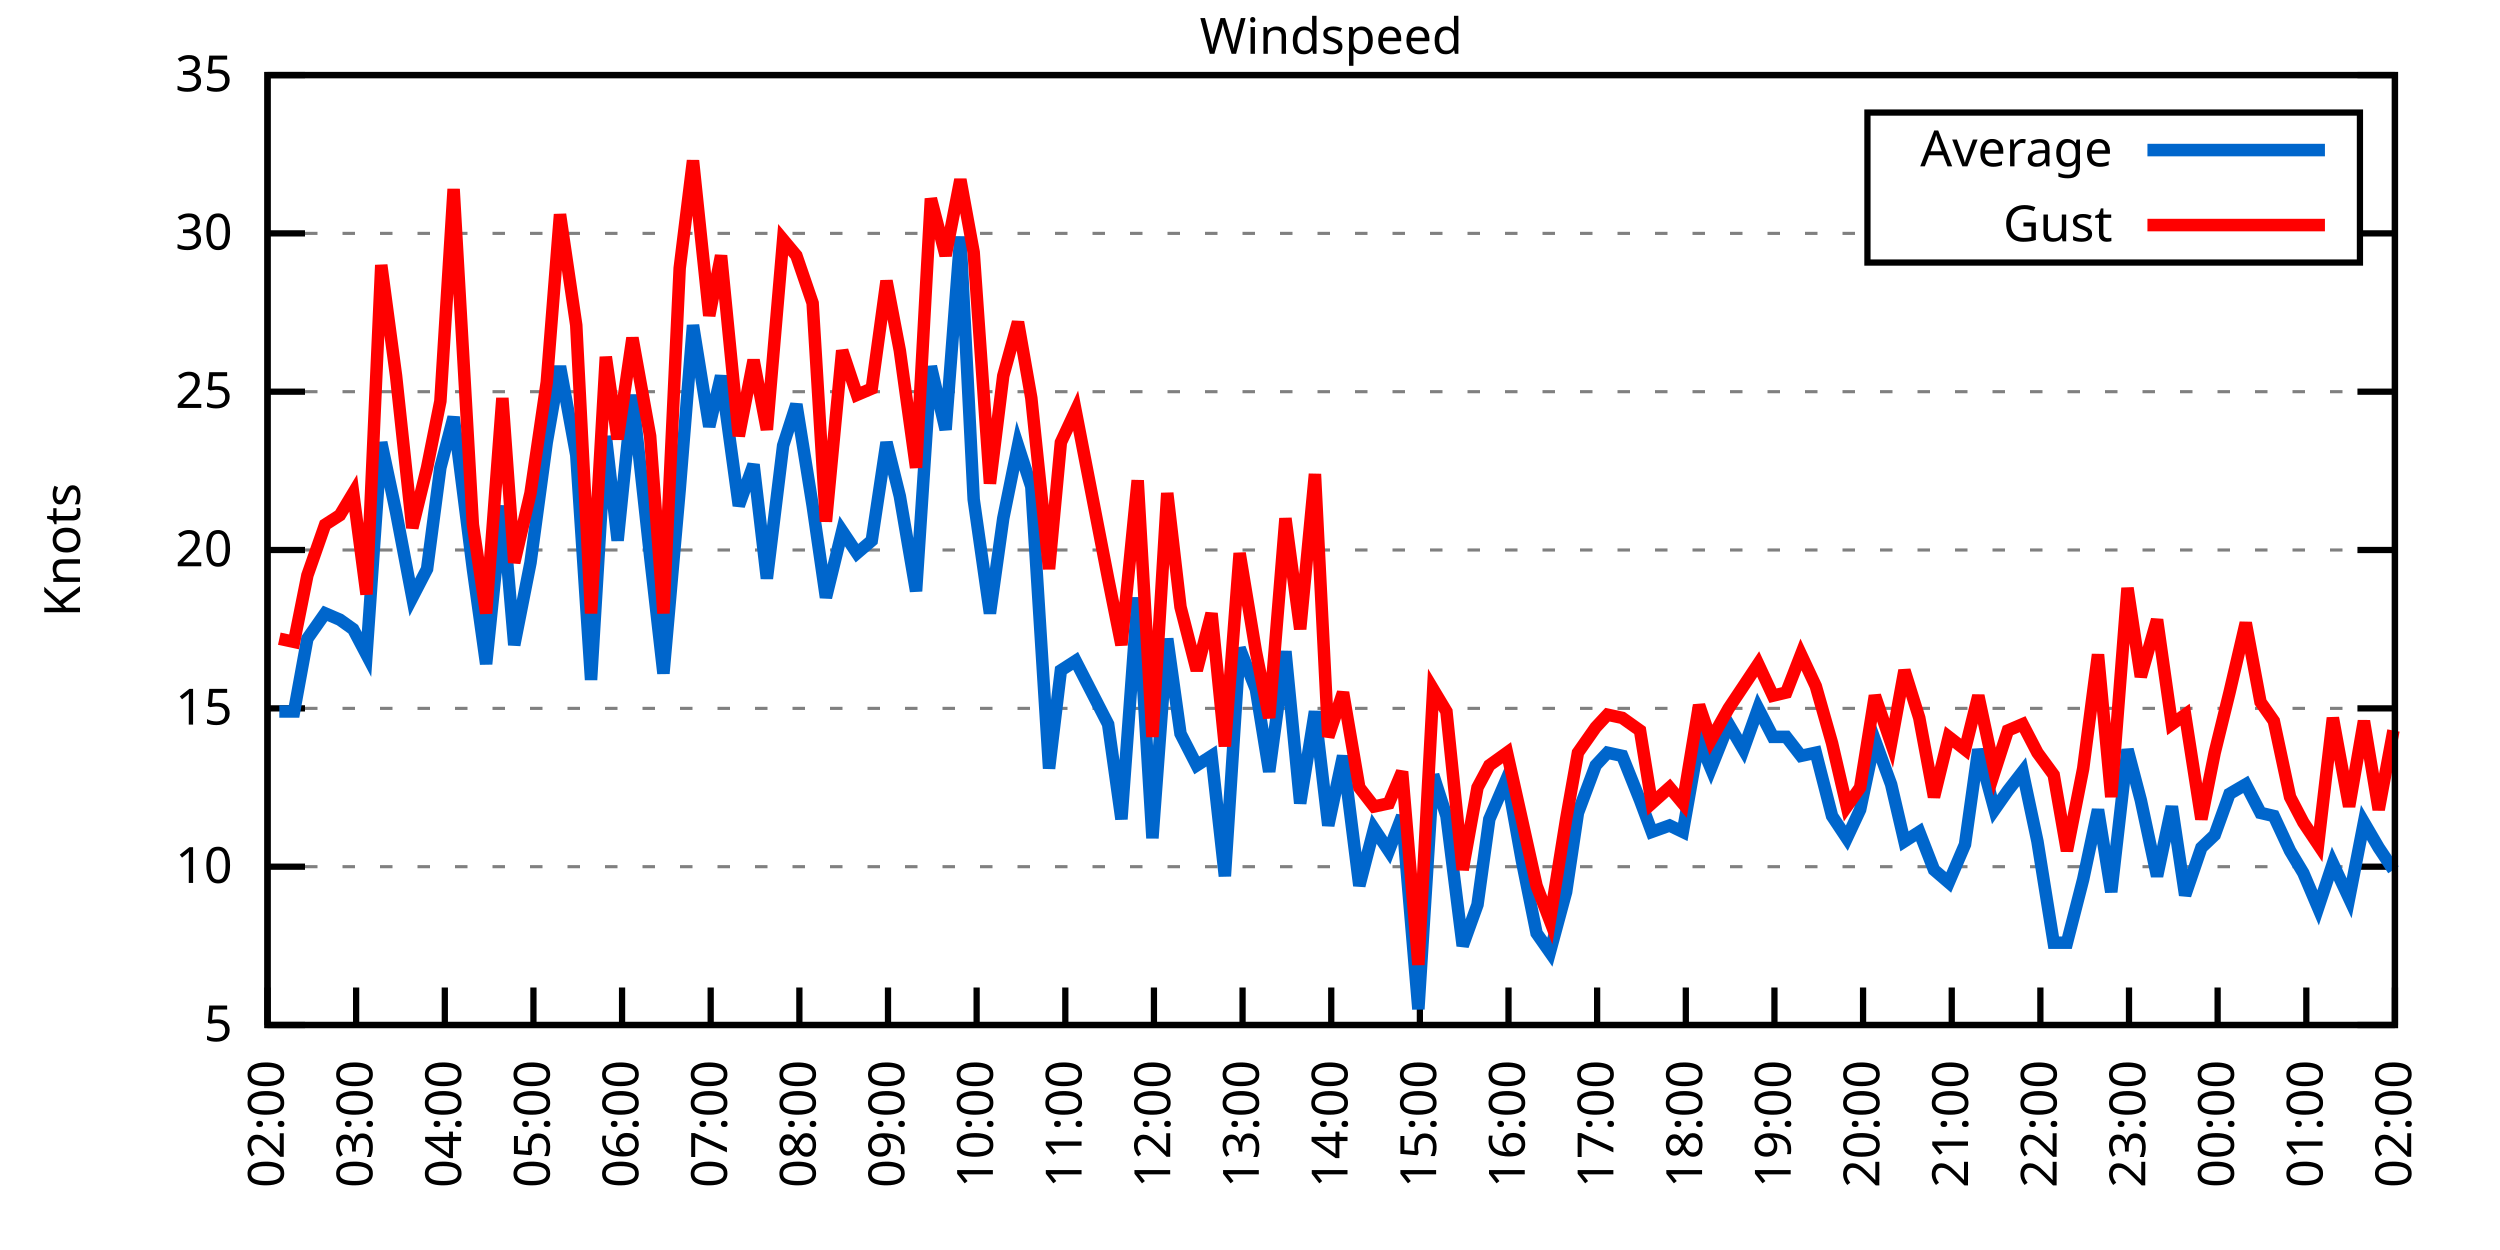
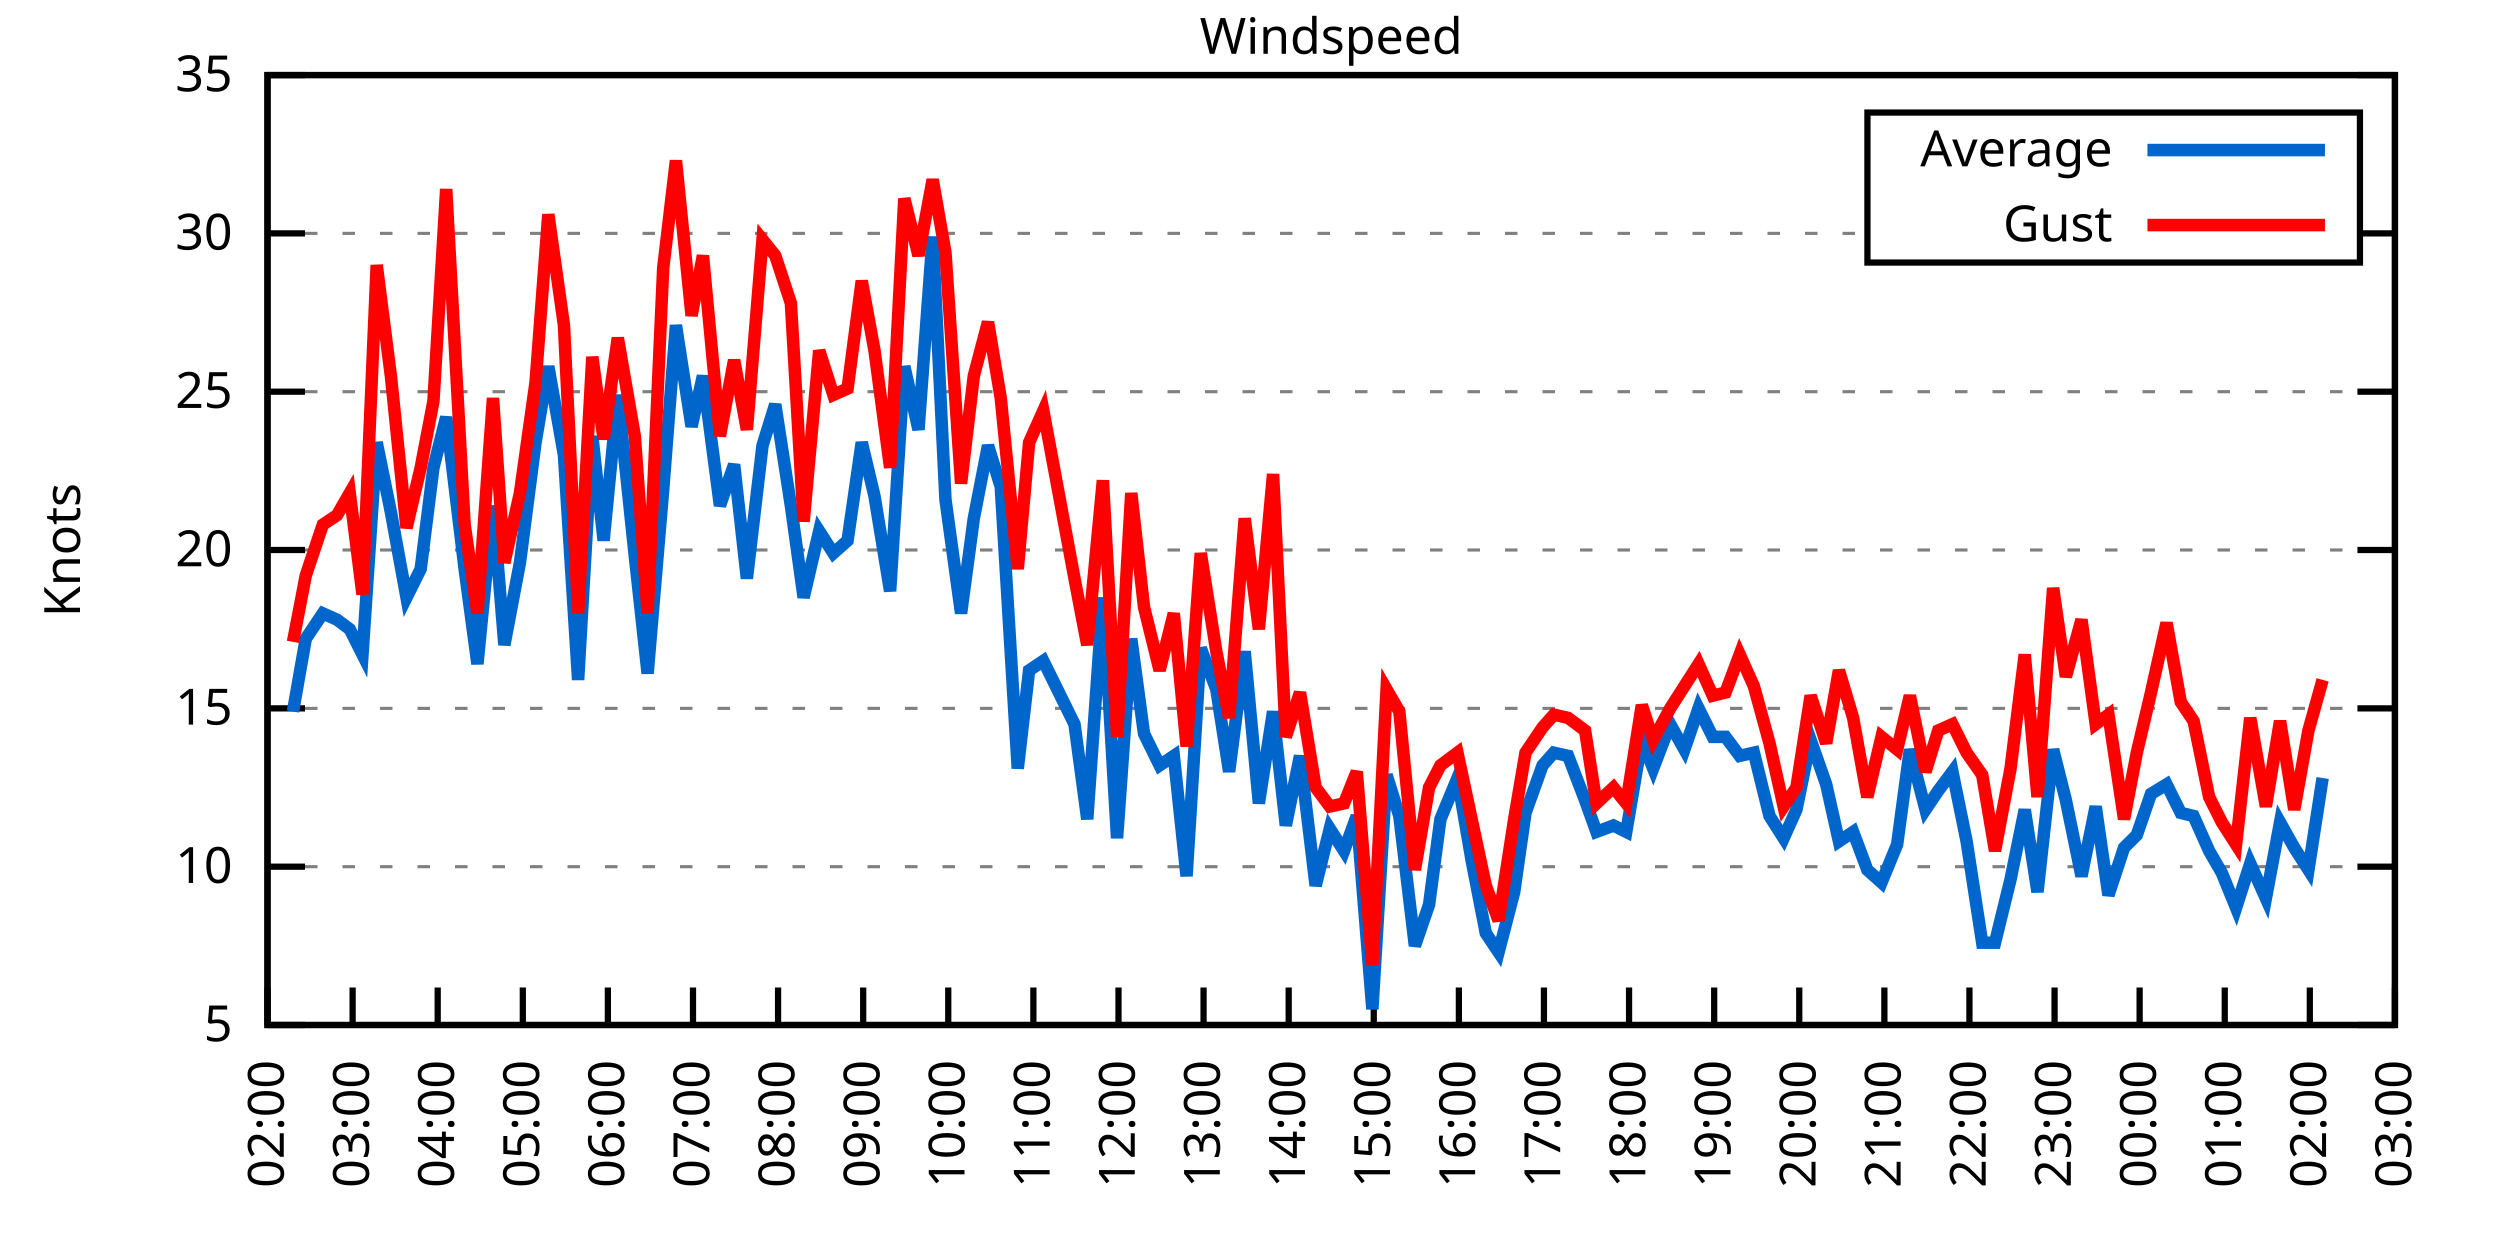
<svg xmlns="http://www.w3.org/2000/svg" xmlns:xlink="http://www.w3.org/1999/xlink" width="400" height="200" viewBox="0 0 400 200">
  <g id="gnuplot_canvas">
    <rect x="0" y="0" width="400" height="200" fill="none" />
    <defs>
      <circle id="gpDot" r="0.5" stroke-width="0.5" stroke="currentColor" />
      <path id="gpPt0" stroke-width="0.333" stroke="currentColor" d="M-1,0 h2 M0,-1 v2" />
      <path id="gpPt1" stroke-width="0.333" stroke="currentColor" d="M-1,-1 L1,1 M1,-1 L-1,1" />
      <path id="gpPt2" stroke-width="0.333" stroke="currentColor" d="M-1,0 L1,0 M0,-1 L0,1 M-1,-1 L1,1 M-1,1 L1,-1" />
      <rect id="gpPt3" stroke-width="0.333" stroke="currentColor" x="-1" y="-1" width="2" height="2" />
      <rect id="gpPt4" stroke-width="0.333" stroke="currentColor" fill="currentColor" x="-1" y="-1" width="2" height="2" />
      <circle id="gpPt5" stroke-width="0.333" stroke="currentColor" cx="0" cy="0" r="1" />
      <use xlink:href="#gpPt5" id="gpPt6" fill="currentColor" stroke="none" />
      <path id="gpPt7" stroke-width="0.333" stroke="currentColor" d="M0,-1.33 L-1.33,0.67 L1.33,0.67 z" />
      <use xlink:href="#gpPt7" id="gpPt8" fill="currentColor" stroke="none" />
      <use xlink:href="#gpPt7" id="gpPt9" stroke="currentColor" transform="rotate(180)" />
      <use xlink:href="#gpPt9" id="gpPt10" fill="currentColor" stroke="none" />
      <use xlink:href="#gpPt3" id="gpPt11" stroke="currentColor" transform="rotate(45)" />
      <use xlink:href="#gpPt11" id="gpPt12" fill="currentColor" stroke="none" />
      <path id="gpPt13" stroke-width="0.333" stroke="currentColor" d="M0,1.330 L1.265,0.411 L0.782,-1.067 L-0.782,-1.076 L-1.265,0.411 z" />
      <use xlink:href="#gpPt13" id="gpPt14" fill="currentColor" stroke="none" />
      <filter id="textbox" filterUnits="objectBoundingBox" x="0" y="0" height="1" width="1">
        <feFlood flood-color="white" flood-opacity="1" result="bgnd" />
        <feComposite in="SourceGraphic" in2="bgnd" operator="atop" />
      </filter>
      <filter id="greybox" filterUnits="objectBoundingBox" x="0" y="0" height="1" width="1">
        <feFlood flood-color="lightgrey" flood-opacity="1" result="grey" />
        <feComposite in="SourceGraphic" in2="grey" operator="atop" />
      </filter>
    </defs>
    <g fill="none" color="white" stroke="currentColor" stroke-width="1.00" stroke-linecap="butt" stroke-linejoin="miter">
</g>
    <g fill="none" color="black" stroke="currentColor" stroke-width="1.00" stroke-linecap="butt" stroke-linejoin="miter">
      <g stroke="none" shape-rendering="crispEdges">
        <polygon fill="rgb(255, 255, 255)" points="42.80,164.00 383.18,164.00 383.18,12.02 42.80,12.02 " />
      </g>
    </g>
    <g fill="none" color="black" stroke="currentColor" stroke-width="1.00" stroke-linecap="butt" stroke-linejoin="miter">
</g>
    <g fill="none" color="black" stroke="black" stroke-width="0.50" stroke-linecap="butt" stroke-linejoin="miter">
</g>
    <g fill="none" color="gray" stroke="currentColor" stroke-width="0.50" stroke-linecap="butt" stroke-linejoin="miter">
      <path stroke="gray" stroke-dasharray="2,4" class="gridline" d="M42.80,164.00 L383.19,164.00  " />
    </g>
    <g fill="none" color="gray" stroke="gray" stroke-width="1.00" stroke-linecap="butt" stroke-linejoin="miter">
</g>
    <g fill="none" color="black" stroke="currentColor" stroke-width="1.00" stroke-linecap="butt" stroke-linejoin="miter">
      <path stroke="black" d="M42.80,164.00 L48.80,164.00 M383.19,164.00 L377.19,164.00  " />
      <g transform="translate(37.20,166.60)" stroke="none" fill="black" font-family="Sans" font-size="8.00" text-anchor="end">
        <text>
          <tspan font-family="Sans"> 5</tspan>
        </text>
      </g>
    </g>
    <g fill="none" color="black" stroke="currentColor" stroke-width="1.00" stroke-linecap="butt" stroke-linejoin="miter">
</g>
    <g fill="none" color="black" stroke="black" stroke-width="0.50" stroke-linecap="butt" stroke-linejoin="miter">
</g>
    <g fill="none" color="gray" stroke="currentColor" stroke-width="0.50" stroke-linecap="butt" stroke-linejoin="miter">
      <path stroke="gray" stroke-dasharray="2,4" class="gridline" d="M42.80,138.67 L383.19,138.67  " />
    </g>
    <g fill="none" color="gray" stroke="gray" stroke-width="1.00" stroke-linecap="butt" stroke-linejoin="miter">
</g>
    <g fill="none" color="black" stroke="currentColor" stroke-width="1.00" stroke-linecap="butt" stroke-linejoin="miter">
      <path stroke="black" d="M42.80,138.67 L48.80,138.67 M383.19,138.67 L377.19,138.67  " />
      <g transform="translate(37.20,141.27)" stroke="none" fill="black" font-family="Sans" font-size="8.00" text-anchor="end">
        <text>
          <tspan font-family="Sans"> 10</tspan>
        </text>
      </g>
    </g>
    <g fill="none" color="black" stroke="currentColor" stroke-width="1.00" stroke-linecap="butt" stroke-linejoin="miter">
</g>
    <g fill="none" color="black" stroke="black" stroke-width="0.50" stroke-linecap="butt" stroke-linejoin="miter">
</g>
    <g fill="none" color="gray" stroke="currentColor" stroke-width="0.50" stroke-linecap="butt" stroke-linejoin="miter">
      <path stroke="gray" stroke-dasharray="2,4" class="gridline" d="M42.80,113.34 L383.19,113.34  " />
    </g>
    <g fill="none" color="gray" stroke="gray" stroke-width="1.00" stroke-linecap="butt" stroke-linejoin="miter">
</g>
    <g fill="none" color="black" stroke="currentColor" stroke-width="1.00" stroke-linecap="butt" stroke-linejoin="miter">
      <path stroke="black" d="M42.80,113.34 L48.80,113.34 M383.19,113.34 L377.19,113.34  " />
      <g transform="translate(37.20,115.94)" stroke="none" fill="black" font-family="Sans" font-size="8.00" text-anchor="end">
        <text>
          <tspan font-family="Sans"> 15</tspan>
        </text>
      </g>
    </g>
    <g fill="none" color="black" stroke="currentColor" stroke-width="1.00" stroke-linecap="butt" stroke-linejoin="miter">
</g>
    <g fill="none" color="black" stroke="black" stroke-width="0.50" stroke-linecap="butt" stroke-linejoin="miter">
</g>
    <g fill="none" color="gray" stroke="currentColor" stroke-width="0.50" stroke-linecap="butt" stroke-linejoin="miter">
      <path stroke="gray" stroke-dasharray="2,4" class="gridline" d="M42.80,88.00 L383.19,88.00  " />
    </g>
    <g fill="none" color="gray" stroke="gray" stroke-width="1.00" stroke-linecap="butt" stroke-linejoin="miter">
</g>
    <g fill="none" color="black" stroke="currentColor" stroke-width="1.00" stroke-linecap="butt" stroke-linejoin="miter">
      <path stroke="black" d="M42.80,88.00 L48.80,88.00 M383.19,88.00 L377.19,88.00  " />
      <g transform="translate(37.20,90.60)" stroke="none" fill="black" font-family="Sans" font-size="8.00" text-anchor="end">
        <text>
          <tspan font-family="Sans"> 20</tspan>
        </text>
      </g>
    </g>
    <g fill="none" color="black" stroke="currentColor" stroke-width="1.00" stroke-linecap="butt" stroke-linejoin="miter">
</g>
    <g fill="none" color="black" stroke="black" stroke-width="0.50" stroke-linecap="butt" stroke-linejoin="miter">
</g>
    <g fill="none" color="gray" stroke="currentColor" stroke-width="0.50" stroke-linecap="butt" stroke-linejoin="miter">
      <path stroke="gray" stroke-dasharray="2,4" class="gridline" d="M42.80,62.67 L383.19,62.67  " />
    </g>
    <g fill="none" color="gray" stroke="gray" stroke-width="1.00" stroke-linecap="butt" stroke-linejoin="miter">
</g>
    <g fill="none" color="black" stroke="currentColor" stroke-width="1.00" stroke-linecap="butt" stroke-linejoin="miter">
      <path stroke="black" d="M42.80,62.67 L48.80,62.67 M383.19,62.67 L377.19,62.67  " />
      <g transform="translate(37.20,65.27)" stroke="none" fill="black" font-family="Sans" font-size="8.00" text-anchor="end">
        <text>
          <tspan font-family="Sans"> 25</tspan>
        </text>
      </g>
    </g>
    <g fill="none" color="black" stroke="currentColor" stroke-width="1.00" stroke-linecap="butt" stroke-linejoin="miter">
</g>
    <g fill="none" color="black" stroke="black" stroke-width="0.50" stroke-linecap="butt" stroke-linejoin="miter">
</g>
    <g fill="none" color="gray" stroke="currentColor" stroke-width="0.50" stroke-linecap="butt" stroke-linejoin="miter">
      <path stroke="gray" stroke-dasharray="2,4" class="gridline" d="M42.80,37.34 L298.79,37.34 M377.59,37.34 L383.19,37.34  " />
    </g>
    <g fill="none" color="gray" stroke="gray" stroke-width="1.00" stroke-linecap="butt" stroke-linejoin="miter">
</g>
    <g fill="none" color="black" stroke="currentColor" stroke-width="1.00" stroke-linecap="butt" stroke-linejoin="miter">
      <path stroke="black" d="M42.80,37.34 L48.80,37.34 M383.19,37.34 L377.19,37.34  " />
      <g transform="translate(37.20,39.94)" stroke="none" fill="black" font-family="Sans" font-size="8.00" text-anchor="end">
        <text>
          <tspan font-family="Sans"> 30</tspan>
        </text>
      </g>
    </g>
    <g fill="none" color="black" stroke="currentColor" stroke-width="1.00" stroke-linecap="butt" stroke-linejoin="miter">
</g>
    <g fill="none" color="black" stroke="black" stroke-width="0.50" stroke-linecap="butt" stroke-linejoin="miter">
</g>
    <g fill="none" color="gray" stroke="currentColor" stroke-width="0.50" stroke-linecap="butt" stroke-linejoin="miter">
      <path stroke="gray" stroke-dasharray="2,4" class="gridline" d="M42.80,12.01 L383.19,12.01  " />
    </g>
    <g fill="none" color="gray" stroke="gray" stroke-width="1.00" stroke-linecap="butt" stroke-linejoin="miter">
</g>
    <g fill="none" color="black" stroke="currentColor" stroke-width="1.00" stroke-linecap="butt" stroke-linejoin="miter">
      <path stroke="black" d="M42.80,12.01 L48.80,12.01 M383.19,12.01 L377.19,12.01  " />
      <g transform="translate(37.20,14.61)" stroke="none" fill="black" font-family="Sans" font-size="8.00" text-anchor="end">
        <text>
          <tspan font-family="Sans"> 35</tspan>
        </text>
      </g>
    </g>
    <g fill="none" color="black" stroke="currentColor" stroke-width="1.00" stroke-linecap="butt" stroke-linejoin="miter">
      <path stroke="black" d="M42.80,164.00 L42.80,158.00  " />
      <g transform="translate(45.40,169.60) rotate(270.00)" stroke="none" fill="black" font-family="Sans" font-size="8.00" text-anchor="end">
        <text>
          <tspan font-family="Sans">02:00</tspan>
        </text>
      </g>
    </g>
    <g fill="none" color="black" stroke="currentColor" stroke-width="1.00" stroke-linecap="butt" stroke-linejoin="miter">
-       <path stroke="black" d="M56.98,164.00 L56.98,158.00  " />
-       <g transform="translate(59.58,169.60) rotate(270.00)" stroke="none" fill="black" font-family="Sans" font-size="8.00" text-anchor="end">
+       <path stroke="black" d="M56.42,164.00 L56.42,158.00  " />
+       <g transform="translate(59.02,169.60) rotate(270.00)" stroke="none" fill="black" font-family="Sans" font-size="8.00" text-anchor="end">
        <text>
          <tspan font-family="Sans">03:00</tspan>
        </text>
      </g>
    </g>
    <g fill="none" color="black" stroke="currentColor" stroke-width="1.00" stroke-linecap="butt" stroke-linejoin="miter">
-       <path stroke="black" d="M71.17,164.00 L71.17,158.00  " />
-       <g transform="translate(73.77,169.60) rotate(270.00)" stroke="none" fill="black" font-family="Sans" font-size="8.00" text-anchor="end">
+       <path stroke="black" d="M70.03,164.00 L70.03,158.00  " />
+       <g transform="translate(72.63,169.60) rotate(270.00)" stroke="none" fill="black" font-family="Sans" font-size="8.00" text-anchor="end">
        <text>
          <tspan font-family="Sans">04:00</tspan>
        </text>
      </g>
    </g>
    <g fill="none" color="black" stroke="currentColor" stroke-width="1.00" stroke-linecap="butt" stroke-linejoin="miter">
-       <path stroke="black" d="M85.35,164.00 L85.35,158.00  " />
-       <g transform="translate(87.95,169.60) rotate(270.00)" stroke="none" fill="black" font-family="Sans" font-size="8.00" text-anchor="end">
+       <path stroke="black" d="M83.65,164.00 L83.65,158.00  " />
+       <g transform="translate(86.25,169.60) rotate(270.00)" stroke="none" fill="black" font-family="Sans" font-size="8.00" text-anchor="end">
        <text>
          <tspan font-family="Sans">05:00</tspan>
        </text>
      </g>
    </g>
    <g fill="none" color="black" stroke="currentColor" stroke-width="1.00" stroke-linecap="butt" stroke-linejoin="miter">
-       <path stroke="black" d="M99.53,164.00 L99.53,158.00  " />
-       <g transform="translate(102.13,169.60) rotate(270.00)" stroke="none" fill="black" font-family="Sans" font-size="8.00" text-anchor="end">
+       <path stroke="black" d="M97.26,164.00 L97.26,158.00  " />
+       <g transform="translate(99.86,169.60) rotate(270.00)" stroke="none" fill="black" font-family="Sans" font-size="8.00" text-anchor="end">
        <text>
          <tspan font-family="Sans">06:00</tspan>
        </text>
      </g>
    </g>
    <g fill="none" color="black" stroke="currentColor" stroke-width="1.00" stroke-linecap="butt" stroke-linejoin="miter">
-       <path stroke="black" d="M113.71,164.00 L113.71,158.00  " />
-       <g transform="translate(116.31,169.60) rotate(270.00)" stroke="none" fill="black" font-family="Sans" font-size="8.00" text-anchor="end">
+       <path stroke="black" d="M110.88,164.00 L110.88,158.00  " />
+       <g transform="translate(113.48,169.60) rotate(270.00)" stroke="none" fill="black" font-family="Sans" font-size="8.00" text-anchor="end">
        <text>
          <tspan font-family="Sans">07:00</tspan>
        </text>
      </g>
    </g>
    <g fill="none" color="black" stroke="currentColor" stroke-width="1.00" stroke-linecap="butt" stroke-linejoin="miter">
-       <path stroke="black" d="M127.90,164.00 L127.90,158.00  " />
-       <g transform="translate(130.50,169.60) rotate(270.00)" stroke="none" fill="black" font-family="Sans" font-size="8.00" text-anchor="end">
+       <path stroke="black" d="M124.49,164.00 L124.49,158.00  " />
+       <g transform="translate(127.09,169.60) rotate(270.00)" stroke="none" fill="black" font-family="Sans" font-size="8.00" text-anchor="end">
        <text>
          <tspan font-family="Sans">08:00</tspan>
        </text>
      </g>
    </g>
    <g fill="none" color="black" stroke="currentColor" stroke-width="1.00" stroke-linecap="butt" stroke-linejoin="miter">
-       <path stroke="black" d="M142.08,164.00 L142.08,158.00  " />
-       <g transform="translate(144.68,169.60) rotate(270.00)" stroke="none" fill="black" font-family="Sans" font-size="8.00" text-anchor="end">
+       <path stroke="black" d="M138.11,164.00 L138.11,158.00  " />
+       <g transform="translate(140.71,169.60) rotate(270.00)" stroke="none" fill="black" font-family="Sans" font-size="8.00" text-anchor="end">
        <text>
          <tspan font-family="Sans">09:00</tspan>
        </text>
      </g>
    </g>
    <g fill="none" color="black" stroke="currentColor" stroke-width="1.00" stroke-linecap="butt" stroke-linejoin="miter">
-       <path stroke="black" d="M156.26,164.00 L156.26,158.00  " />
-       <g transform="translate(158.86,169.60) rotate(270.00)" stroke="none" fill="black" font-family="Sans" font-size="8.00" text-anchor="end">
+       <path stroke="black" d="M151.72,164.00 L151.72,158.00  " />
+       <g transform="translate(154.32,169.60) rotate(270.00)" stroke="none" fill="black" font-family="Sans" font-size="8.00" text-anchor="end">
        <text>
          <tspan font-family="Sans">10:00</tspan>
        </text>
      </g>
    </g>
    <g fill="none" color="black" stroke="currentColor" stroke-width="1.00" stroke-linecap="butt" stroke-linejoin="miter">
-       <path stroke="black" d="M170.45,164.00 L170.45,158.00  " />
-       <g transform="translate(173.05,169.60) rotate(270.00)" stroke="none" fill="black" font-family="Sans" font-size="8.00" text-anchor="end">
+       <path stroke="black" d="M165.34,164.00 L165.34,158.00  " />
+       <g transform="translate(167.94,169.60) rotate(270.00)" stroke="none" fill="black" font-family="Sans" font-size="8.00" text-anchor="end">
        <text>
          <tspan font-family="Sans">11:00</tspan>
        </text>
      </g>
    </g>
    <g fill="none" color="black" stroke="currentColor" stroke-width="1.00" stroke-linecap="butt" stroke-linejoin="miter">
-       <path stroke="black" d="M184.63,164.00 L184.63,158.00  " />
-       <g transform="translate(187.23,169.60) rotate(270.00)" stroke="none" fill="black" font-family="Sans" font-size="8.00" text-anchor="end">
+       <path stroke="black" d="M178.96,164.00 L178.96,158.00  " />
+       <g transform="translate(181.56,169.60) rotate(270.00)" stroke="none" fill="black" font-family="Sans" font-size="8.00" text-anchor="end">
        <text>
          <tspan font-family="Sans">12:00</tspan>
        </text>
      </g>
    </g>
    <g fill="none" color="black" stroke="currentColor" stroke-width="1.00" stroke-linecap="butt" stroke-linejoin="miter">
-       <path stroke="black" d="M198.81,164.00 L198.81,158.00  " />
-       <g transform="translate(201.41,169.60) rotate(270.00)" stroke="none" fill="black" font-family="Sans" font-size="8.00" text-anchor="end">
+       <path stroke="black" d="M192.57,164.00 L192.57,158.00  " />
+       <g transform="translate(195.17,169.60) rotate(270.00)" stroke="none" fill="black" font-family="Sans" font-size="8.00" text-anchor="end">
        <text>
          <tspan font-family="Sans">13:00</tspan>
        </text>
      </g>
    </g>
    <g fill="none" color="black" stroke="currentColor" stroke-width="1.00" stroke-linecap="butt" stroke-linejoin="miter">
-       <path stroke="black" d="M213.00,164.00 L213.00,158.00  " />
-       <g transform="translate(215.60,169.60) rotate(270.00)" stroke="none" fill="black" font-family="Sans" font-size="8.00" text-anchor="end">
+       <path stroke="black" d="M206.19,164.00 L206.19,158.00  " />
+       <g transform="translate(208.79,169.60) rotate(270.00)" stroke="none" fill="black" font-family="Sans" font-size="8.00" text-anchor="end">
        <text>
          <tspan font-family="Sans">14:00</tspan>
        </text>
      </g>
    </g>
    <g fill="none" color="black" stroke="currentColor" stroke-width="1.00" stroke-linecap="butt" stroke-linejoin="miter">
-       <path stroke="black" d="M227.18,164.00 L227.18,158.00  " />
-       <g transform="translate(229.78,169.60) rotate(270.00)" stroke="none" fill="black" font-family="Sans" font-size="8.00" text-anchor="end">
+       <path stroke="black" d="M219.80,164.00 L219.80,158.00  " />
+       <g transform="translate(222.40,169.60) rotate(270.00)" stroke="none" fill="black" font-family="Sans" font-size="8.00" text-anchor="end">
        <text>
          <tspan font-family="Sans">15:00</tspan>
        </text>
      </g>
    </g>
    <g fill="none" color="black" stroke="currentColor" stroke-width="1.00" stroke-linecap="butt" stroke-linejoin="miter">
-       <path stroke="black" d="M241.36,164.00 L241.36,158.00  " />
-       <g transform="translate(243.96,169.60) rotate(270.00)" stroke="none" fill="black" font-family="Sans" font-size="8.00" text-anchor="end">
+       <path stroke="black" d="M233.42,164.00 L233.42,158.00  " />
+       <g transform="translate(236.02,169.60) rotate(270.00)" stroke="none" fill="black" font-family="Sans" font-size="8.00" text-anchor="end">
        <text>
          <tspan font-family="Sans">16:00</tspan>
        </text>
      </g>
    </g>
    <g fill="none" color="black" stroke="currentColor" stroke-width="1.00" stroke-linecap="butt" stroke-linejoin="miter">
-       <path stroke="black" d="M255.54,164.00 L255.54,158.00  " />
-       <g transform="translate(258.14,169.60) rotate(270.00)" stroke="none" fill="black" font-family="Sans" font-size="8.00" text-anchor="end">
+       <path stroke="black" d="M247.03,164.00 L247.03,158.00  " />
+       <g transform="translate(249.63,169.60) rotate(270.00)" stroke="none" fill="black" font-family="Sans" font-size="8.00" text-anchor="end">
        <text>
          <tspan font-family="Sans">17:00</tspan>
        </text>
      </g>
    </g>
    <g fill="none" color="black" stroke="currentColor" stroke-width="1.00" stroke-linecap="butt" stroke-linejoin="miter">
-       <path stroke="black" d="M269.73,164.00 L269.73,158.00  " />
-       <g transform="translate(272.33,169.60) rotate(270.00)" stroke="none" fill="black" font-family="Sans" font-size="8.00" text-anchor="end">
+       <path stroke="black" d="M260.65,164.00 L260.65,158.00  " />
+       <g transform="translate(263.25,169.60) rotate(270.00)" stroke="none" fill="black" font-family="Sans" font-size="8.00" text-anchor="end">
        <text>
          <tspan font-family="Sans">18:00</tspan>
        </text>
      </g>
    </g>
    <g fill="none" color="black" stroke="currentColor" stroke-width="1.00" stroke-linecap="butt" stroke-linejoin="miter">
-       <path stroke="black" d="M283.91,164.00 L283.91,158.00  " />
-       <g transform="translate(286.51,169.60) rotate(270.00)" stroke="none" fill="black" font-family="Sans" font-size="8.00" text-anchor="end">
+       <path stroke="black" d="M274.27,164.00 L274.27,158.00  " />
+       <g transform="translate(276.87,169.60) rotate(270.00)" stroke="none" fill="black" font-family="Sans" font-size="8.00" text-anchor="end">
        <text>
          <tspan font-family="Sans">19:00</tspan>
        </text>
      </g>
    </g>
    <g fill="none" color="black" stroke="currentColor" stroke-width="1.00" stroke-linecap="butt" stroke-linejoin="miter">
-       <path stroke="black" d="M298.09,164.00 L298.09,158.00  " />
-       <g transform="translate(300.69,169.60) rotate(270.00)" stroke="none" fill="black" font-family="Sans" font-size="8.00" text-anchor="end">
+       <path stroke="black" d="M287.88,164.00 L287.88,158.00  " />
+       <g transform="translate(290.48,169.60) rotate(270.00)" stroke="none" fill="black" font-family="Sans" font-size="8.00" text-anchor="end">
        <text>
          <tspan font-family="Sans">20:00</tspan>
        </text>
      </g>
    </g>
    <g fill="none" color="black" stroke="currentColor" stroke-width="1.00" stroke-linecap="butt" stroke-linejoin="miter">
-       <path stroke="black" d="M312.28,164.00 L312.28,158.00  " />
-       <g transform="translate(314.88,169.60) rotate(270.00)" stroke="none" fill="black" font-family="Sans" font-size="8.00" text-anchor="end">
+       <path stroke="black" d="M301.50,164.00 L301.50,158.00  " />
+       <g transform="translate(304.10,169.60) rotate(270.00)" stroke="none" fill="black" font-family="Sans" font-size="8.00" text-anchor="end">
        <text>
          <tspan font-family="Sans">21:00</tspan>
        </text>
      </g>
    </g>
    <g fill="none" color="black" stroke="currentColor" stroke-width="1.00" stroke-linecap="butt" stroke-linejoin="miter">
-       <path stroke="black" d="M326.46,164.00 L326.46,158.00  " />
-       <g transform="translate(329.06,169.60) rotate(270.00)" stroke="none" fill="black" font-family="Sans" font-size="8.00" text-anchor="end">
+       <path stroke="black" d="M315.11,164.00 L315.11,158.00  " />
+       <g transform="translate(317.71,169.60) rotate(270.00)" stroke="none" fill="black" font-family="Sans" font-size="8.00" text-anchor="end">
        <text>
          <tspan font-family="Sans">22:00</tspan>
        </text>
      </g>
    </g>
    <g fill="none" color="black" stroke="currentColor" stroke-width="1.00" stroke-linecap="butt" stroke-linejoin="miter">
-       <path stroke="black" d="M340.64,164.00 L340.64,158.00  " />
-       <g transform="translate(343.24,169.60) rotate(270.00)" stroke="none" fill="black" font-family="Sans" font-size="8.00" text-anchor="end">
+       <path stroke="black" d="M328.73,164.00 L328.73,158.00  " />
+       <g transform="translate(331.33,169.60) rotate(270.00)" stroke="none" fill="black" font-family="Sans" font-size="8.00" text-anchor="end">
        <text>
          <tspan font-family="Sans">23:00</tspan>
        </text>
      </g>
    </g>
    <g fill="none" color="black" stroke="currentColor" stroke-width="1.00" stroke-linecap="butt" stroke-linejoin="miter">
-       <path stroke="black" d="M354.82,164.00 L354.82,158.00  " />
-       <g transform="translate(357.42,169.60) rotate(270.00)" stroke="none" fill="black" font-family="Sans" font-size="8.00" text-anchor="end">
+       <path stroke="black" d="M342.34,164.00 L342.34,158.00  " />
+       <g transform="translate(344.94,169.60) rotate(270.00)" stroke="none" fill="black" font-family="Sans" font-size="8.00" text-anchor="end">
        <text>
          <tspan font-family="Sans">00:00</tspan>
        </text>
      </g>
    </g>
    <g fill="none" color="black" stroke="currentColor" stroke-width="1.00" stroke-linecap="butt" stroke-linejoin="miter">
-       <path stroke="black" d="M369.01,164.00 L369.01,158.00  " />
-       <g transform="translate(371.61,169.60) rotate(270.00)" stroke="none" fill="black" font-family="Sans" font-size="8.00" text-anchor="end">
+       <path stroke="black" d="M355.96,164.00 L355.96,158.00  " />
+       <g transform="translate(358.56,169.60) rotate(270.00)" stroke="none" fill="black" font-family="Sans" font-size="8.00" text-anchor="end">
        <text>
          <tspan font-family="Sans">01:00</tspan>
+         </text>
+       </g>
+     </g>
+     <g fill="none" color="black" stroke="currentColor" stroke-width="1.00" stroke-linecap="butt" stroke-linejoin="miter">
+       <path stroke="black" d="M369.57,164.00 L369.57,158.00  " />
+       <g transform="translate(372.17,169.60) rotate(270.00)" stroke="none" fill="black" font-family="Sans" font-size="8.00" text-anchor="end">
+         <text>
+           <tspan font-family="Sans">02:00</tspan>
        </text>
      </g>
    </g>
    <g fill="none" color="black" stroke="currentColor" stroke-width="1.00" stroke-linecap="butt" stroke-linejoin="miter">
      <path stroke="black" d="M383.19,164.00 L383.19,158.00  " />
      <g transform="translate(385.79,169.60) rotate(270.00)" stroke="none" fill="black" font-family="Sans" font-size="8.00" text-anchor="end">
        <text>
-           <tspan font-family="Sans">02:00</tspan>
+           <tspan font-family="Sans">03:00</tspan>
        </text>
      </g>
    </g>
    <g fill="none" color="black" stroke="currentColor" stroke-width="1.00" stroke-linecap="butt" stroke-linejoin="miter">
</g>
    <g fill="none" color="black" stroke="currentColor" stroke-width="1.00" stroke-linecap="butt" stroke-linejoin="miter">
      <path stroke="black" d="M42.80,12.01 L42.80,164.00 L383.19,164.00 L383.19,12.01 L42.80,12.01 Z  " />
    </g>
    <g fill="none" color="black" stroke="currentColor" stroke-width="1.00" stroke-linecap="butt" stroke-linejoin="miter">
</g>
    <g fill="none" color="black" stroke="currentColor" stroke-width="1.00" stroke-linecap="butt" stroke-linejoin="miter">
      <path stroke="black" d="M298.79,42.01 L298.79,18.01 L377.59,18.01 L377.59,42.01 L298.79,42.01 Z  " />
    </g>
    <g id="Windspeed_plot_1">
      <g fill="none" color="white" stroke="black" stroke-width="2.00" stroke-linecap="butt" stroke-linejoin="miter">
</g>
      <g fill="none" color="black" stroke="currentColor" stroke-width="2.00" stroke-linecap="butt" stroke-linejoin="miter">
        <g transform="translate(337.99,26.61)" stroke="none" fill="black" font-family="Sans" font-size="8.00" text-anchor="end">
          <text>
            <tspan font-family="Sans">Average</tspan>
          </text>
        </g>
      </g>
      <g fill="none" color="black" stroke="currentColor" stroke-width="2.00" stroke-linecap="butt" stroke-linejoin="miter">
-         <path stroke="rgb(  0, 102, 204)" d="M343.59,24.01 L371.99,24.01 M44.69,113.84 L47.05,113.84 L49.18,102.19 L52.02,98.14 L54.38,99.15 L56.51,100.67   L58.64,104.72 L61.00,70.78 L63.37,81.93 L65.97,95.60 L68.33,91.04 L70.46,74.83 L72.58,66.73 L75.66,91.04   L77.78,106.24 L80.38,80.91 L82.28,103.20 L84.88,90.03 L87.48,70.78 L89.60,58.62 L92.20,72.81 L94.57,108.78   L96.93,69.77 L98.82,86.49 L101.19,63.18 L104.02,89.02 L106.15,107.76 L108.75,78.38 L110.88,52.03 L113.48,68.25   L115.37,60.14 L118.21,80.91 L120.57,74.33 L122.70,92.56 L125.30,71.29 L127.42,64.70 L130.02,80.91 L132.15,95.60   L134.75,84.97 L137.12,88.51 L139.48,86.49 L141.84,70.78 L143.97,79.39 L146.57,94.59 L148.94,58.62 L151.30,68.75   L153.66,37.85 L155.79,79.90 L158.39,98.14 L160.52,82.94 L162.88,71.29 L165.01,77.87 L167.85,122.96 L169.74,107.26   L172.10,105.74 L177.30,115.87 L179.43,131.07 L182.03,95.60 L184.39,134.11 L186.76,102.19 L188.88,117.39 L191.48,122.46   L193.85,120.94 L195.98,140.19 L198.34,103.71 L200.94,110.30 L203.07,123.47 L205.67,104.22 L208.03,128.54 L210.39,113.84   L212.52,132.08 L214.89,120.94 L217.49,141.71 L219.85,132.59 L222.21,136.14 L224.34,130.56 L226.94,161.47 L229.31,123.98   L231.43,130.56 L234.03,151.33 L236.40,144.75 L238.29,131.07 L241.12,124.48 L243.49,137.66 L245.85,149.31 L247.98,152.35   L250.58,142.72 L252.47,130.06 L255.31,122.46 L257.20,120.43 L259.56,120.94 L262.40,128.03 L264.29,133.10 L267.13,132.08   L269.25,133.10 L271.85,118.40 L273.75,122.96 L276.58,115.87 L278.95,119.92 L281.31,113.34 L283.67,117.90 L285.80,117.90   L288.16,120.94 L290.53,120.43 L293.13,130.56 L295.49,134.11 L297.62,129.55 L299.98,118.40 L302.58,125.50 L304.71,134.62   L307.08,133.10 L309.44,139.17 L311.80,141.20 L314.40,135.12 L316.53,119.92 L319.13,129.55 L321.26,126.51 L323.62,123.47   L325.99,134.62 L328.59,150.83 L330.71,150.83 L333.31,140.69 L335.68,129.55 L337.80,142.72 L340.40,119.92 L342.53,128.03   L345.13,140.19 L347.50,129.04 L349.62,143.23 L352.22,135.63 L354.35,133.60 L356.72,127.02 L359.32,125.50 L361.68,130.06   L363.81,130.56 L366.41,136.14 L368.53,139.68 L370.90,145.25 L373.26,138.16 L375.86,143.73 L378.23,131.58 L380.59,135.63   L382.95,139.17  " />
+         <path stroke="rgb(  0, 102, 204)" d="M343.59,24.01 L371.99,24.01 M46.88,113.84 L48.93,102.19 L51.65,98.14 L53.92,99.15 L55.96,100.67 L58.00,104.72   L60.27,70.78 L62.54,81.93 L65.04,95.60 L67.31,91.04 L69.35,74.83 L71.39,66.73 L74.34,91.04 L76.39,106.24   L78.88,80.91 L80.70,103.20 L83.19,90.03 L85.69,70.78 L87.73,58.62 L90.23,72.81 L92.50,108.78 L94.77,69.77   L96.58,86.49 L98.85,63.18 L101.57,89.02 L103.62,107.76 L106.11,78.38 L108.15,52.03 L110.65,68.25 L112.47,60.14   L115.19,80.91 L117.46,74.33 L119.50,92.56 L122.00,71.29 L124.04,64.70 L126.54,80.91 L128.58,95.60 L131.07,84.97   L133.34,88.51 L135.61,86.49 L137.88,70.78 L139.92,79.39 L142.42,94.59 L144.69,58.62 L146.96,68.75 L149.23,37.85   L151.27,79.90 L153.77,98.14 L155.81,82.94 L158.08,71.29 L160.12,77.87 L162.84,122.96 L164.66,107.26 L166.93,105.74   L171.92,115.87 L173.96,131.07 L176.46,95.60 L178.73,134.11 L181.00,102.19 L183.04,117.39 L185.54,122.46 L187.81,120.94   L189.85,140.19 L192.12,103.71 L194.61,110.30 L196.66,123.47 L199.15,104.22 L201.42,128.54 L203.69,113.84 L205.73,132.08   L208.00,120.94 L210.50,141.71 L212.77,132.59 L215.04,136.14 L217.08,130.56 L219.58,161.47 L221.85,123.98 L223.89,130.56   L226.38,151.33 L228.65,144.75 L230.47,131.07 L233.19,124.48 L235.46,137.66 L237.73,149.31 L239.77,152.35 L242.27,142.72   L244.08,130.06 L246.81,122.46 L248.62,120.43 L250.89,120.94 L253.61,128.03 L255.43,133.10 L258.15,132.08 L260.20,133.10   L262.69,118.40 L264.51,122.96 L267.23,115.87 L269.50,119.92 L271.77,113.34 L274.04,117.90 L276.08,117.90 L278.35,120.94   L280.62,120.43 L283.12,130.56 L285.38,134.11 L287.43,129.55 L289.70,118.40 L292.19,125.50 L294.23,134.62 L296.50,133.10   L298.77,139.17 L301.04,141.20 L303.54,135.12 L305.58,119.92 L308.08,129.55 L310.12,126.51 L312.39,123.47 L314.66,134.62   L317.15,150.83 L319.20,150.83 L321.69,140.69 L323.96,129.55 L326.00,142.72 L328.50,119.92 L330.54,128.03 L333.04,140.19   L335.31,129.04 L337.35,143.23 L339.85,135.63 L341.89,133.60 L344.16,127.02 L346.65,125.50 L348.92,130.06 L350.97,130.56   L353.46,136.14 L355.50,139.68 L357.77,145.25 L360.04,138.16 L362.54,143.73 L364.81,131.58 L367.08,135.63 L369.35,139.17   L371.62,124.48  " />
      </g>
    </g>
    <g id="Windspeed_plot_2">
      <g fill="none" color="black" stroke="currentColor" stroke-width="2.00" stroke-linecap="butt" stroke-linejoin="miter">
        <g transform="translate(337.99,38.61)" stroke="none" fill="black" font-family="Sans" font-size="8.00" text-anchor="end">
          <text>
            <tspan font-family="Sans">Gust</tspan>
          </text>
        </g>
      </g>
      <g fill="none" color="black" stroke="currentColor" stroke-width="2.00" stroke-linecap="butt" stroke-linejoin="miter">
-         <path stroke="rgb(255,   0,   0)" d="M343.59,36.01 L371.99,36.01 M44.69,102.19 L47.05,102.70 L49.18,92.06 L52.02,83.95 L54.38,82.43 L56.51,78.89   L58.64,95.10 L61.00,42.41 L63.37,60.14 L65.97,84.46 L68.33,74.83 L70.46,64.19 L72.58,30.25 L75.66,83.95   L77.78,98.14 L80.38,63.69 L82.28,90.03 L84.88,78.89 L87.48,61.15 L89.60,34.30 L92.20,52.03 L94.57,98.14   L96.93,57.10 L98.82,70.27 L101.19,54.06 L104.02,69.77 L106.15,98.14 L108.75,42.91 L110.88,25.69 L113.48,50.51   L115.37,40.89 L118.21,69.77 L120.57,57.61 L122.70,68.75 L125.30,38.35 L127.42,40.89 L130.02,48.49 L132.15,83.45   L134.75,56.09 L137.12,63.18 L139.48,62.17 L141.84,44.94 L143.97,56.09 L146.57,74.83 L148.94,31.77 L151.30,40.89   L153.66,28.73 L155.79,40.38 L158.39,77.37 L160.52,60.14 L162.88,51.53 L165.01,63.69 L167.85,91.04 L169.74,70.78   L172.10,65.71 L177.30,92.56 L179.43,103.20 L182.03,76.86 L184.39,117.90 L186.76,78.89 L188.88,97.12 L191.48,107.26   L193.85,98.14 L195.98,119.42 L198.34,88.51 L200.94,104.22 L203.07,114.86 L205.67,82.94 L208.03,100.67 L210.39,75.85   L212.52,117.90 L214.89,110.80 L217.49,126.00 L219.85,129.04 L222.21,128.54 L224.34,123.47 L226.94,154.37 L229.31,110.30   L231.43,113.84 L234.03,139.17 L236.40,126.00 L238.29,122.46 L241.12,120.43 L243.49,131.07 L245.85,141.71 L247.98,147.28   L250.58,131.07 L252.47,120.43 L255.31,116.38 L257.20,114.35 L259.56,114.86 L262.40,116.88 L264.29,128.54 L267.13,126.00   L269.25,128.54 L271.85,112.83 L273.75,118.40 L276.58,113.34 L278.95,109.79 L281.31,106.24 L283.67,111.31 L285.80,110.80   L288.16,104.72 L290.53,109.79 L293.13,118.91 L295.49,129.04 L297.62,126.00 L299.98,111.31 L302.58,118.91 L304.71,107.26   L307.08,114.86 L309.44,127.52 L311.80,117.90 L314.40,119.92 L316.53,111.31 L319.13,123.47 L321.26,116.88 L323.62,115.87   L325.99,120.43 L328.59,123.98 L330.71,136.14 L333.31,122.96 L335.68,104.72 L337.80,127.52 L340.40,94.08 L342.53,108.27   L345.13,99.15 L347.50,115.87 L349.62,114.35 L352.22,131.07 L354.35,120.43 L356.72,110.80 L359.32,99.66 L361.68,112.32   L363.81,115.36 L366.41,127.52 L368.53,131.58 L370.90,135.12 L373.26,114.86 L375.86,129.04 L378.23,115.36 L380.59,129.55   L382.95,116.88  " />
+         <path stroke="rgb(255,   0,   0)" d="M343.59,36.01 L371.99,36.01 M46.88,102.70 L48.93,92.06 L51.65,83.95 L53.92,82.43 L55.96,78.89 L58.00,95.10   L60.27,42.41 L62.54,60.14 L65.04,84.46 L67.31,74.83 L69.35,64.19 L71.39,30.25 L74.34,83.95 L76.39,98.14   L78.88,63.69 L80.70,90.03 L83.19,78.89 L85.69,61.15 L87.73,34.30 L90.23,52.03 L92.50,98.14 L94.77,57.10   L96.58,70.27 L98.85,54.06 L101.57,69.77 L103.62,98.14 L106.11,42.91 L108.15,25.69 L110.65,50.51 L112.47,40.89   L115.19,69.77 L117.46,57.61 L119.50,68.75 L122.00,38.35 L124.04,40.89 L126.54,48.49 L128.58,83.45 L131.07,56.09   L133.34,63.18 L135.61,62.17 L137.88,44.94 L139.92,56.09 L142.42,74.83 L144.69,31.77 L146.96,40.89 L149.23,28.73   L151.27,40.38 L153.77,77.37 L155.81,60.14 L158.08,51.53 L160.12,63.69 L162.84,91.04 L164.66,70.78 L166.93,65.71   L171.92,92.56 L173.96,103.20 L176.46,76.86 L178.73,117.90 L181.00,78.89 L183.04,97.12 L185.54,107.26 L187.81,98.14   L189.85,119.42 L192.12,88.51 L194.61,104.22 L196.66,114.86 L199.15,82.94 L201.42,100.67 L203.69,75.85 L205.73,117.90   L208.00,110.80 L210.50,126.00 L212.77,129.04 L215.04,128.54 L217.08,123.47 L219.58,154.37 L221.85,110.30 L223.89,113.84   L226.38,139.17 L228.65,126.00 L230.47,122.46 L233.19,120.43 L235.46,131.07 L237.73,141.71 L239.77,147.28 L242.27,131.07   L244.08,120.43 L246.81,116.38 L248.62,114.35 L250.89,114.86 L253.61,116.88 L255.43,128.54 L258.15,126.00 L260.20,128.54   L262.69,112.83 L264.51,118.40 L267.23,113.34 L269.50,109.79 L271.77,106.24 L274.04,111.31 L276.08,110.80 L278.35,104.72   L280.62,109.79 L283.12,118.91 L285.38,129.04 L287.43,126.00 L289.70,111.31 L292.19,118.91 L294.23,107.26 L296.50,114.86   L298.77,127.52 L301.04,117.90 L303.54,119.92 L305.58,111.31 L308.08,123.47 L310.12,116.88 L312.39,115.87 L314.66,120.43   L317.15,123.98 L319.20,136.14 L321.69,122.96 L323.96,104.72 L326.00,127.52 L328.50,94.08 L330.54,108.27 L333.04,99.15   L335.31,115.87 L337.35,114.35 L339.85,131.07 L341.89,120.43 L344.16,110.80 L346.65,99.66 L348.92,112.32 L350.97,115.36   L353.46,127.52 L355.50,131.58 L357.77,135.12 L360.04,114.86 L362.54,129.04 L364.81,115.36 L367.08,129.55 L369.35,116.88   L371.62,108.78  " />
      </g>
    </g>
    <g fill="none" color="black" stroke="currentColor" stroke-width="2.00" stroke-linecap="butt" stroke-linejoin="miter">
</g>
    <g fill="none" color="black" stroke="black" stroke-width="1.00" stroke-linecap="butt" stroke-linejoin="miter">
</g>
    <g fill="none" color="black" stroke="currentColor" stroke-width="1.00" stroke-linecap="butt" stroke-linejoin="miter">
      <path stroke="black" d="M42.80,12.01 L42.80,164.00 L383.19,164.00 L383.19,12.01 L42.80,12.01 Z  " />
      <g transform="translate(12.80,88.01) rotate(270.00)" stroke="none" fill="black" font-family="Sans" font-size="8.00" text-anchor="middle">
        <text>
          <tspan font-family="Sans">Knots</tspan>
        </text>
      </g>
    </g>
    <g fill="none" color="black" stroke="currentColor" stroke-width="1.00" stroke-linecap="butt" stroke-linejoin="miter">
</g>
    <g fill="none" color="black" stroke="currentColor" stroke-width="1.00" stroke-linecap="butt" stroke-linejoin="miter">
      <g transform="translate(212.99,8.61)" stroke="none" fill="black" font-family="Sans" font-size="8.00" text-anchor="middle">
        <text>
          <tspan font-family="Sans">Windspeed</tspan>
        </text>
      </g>
    </g>
    <g fill="none" color="black" stroke="currentColor" stroke-width="1.00" stroke-linecap="butt" stroke-linejoin="miter">
</g>
  </g>
</svg>
